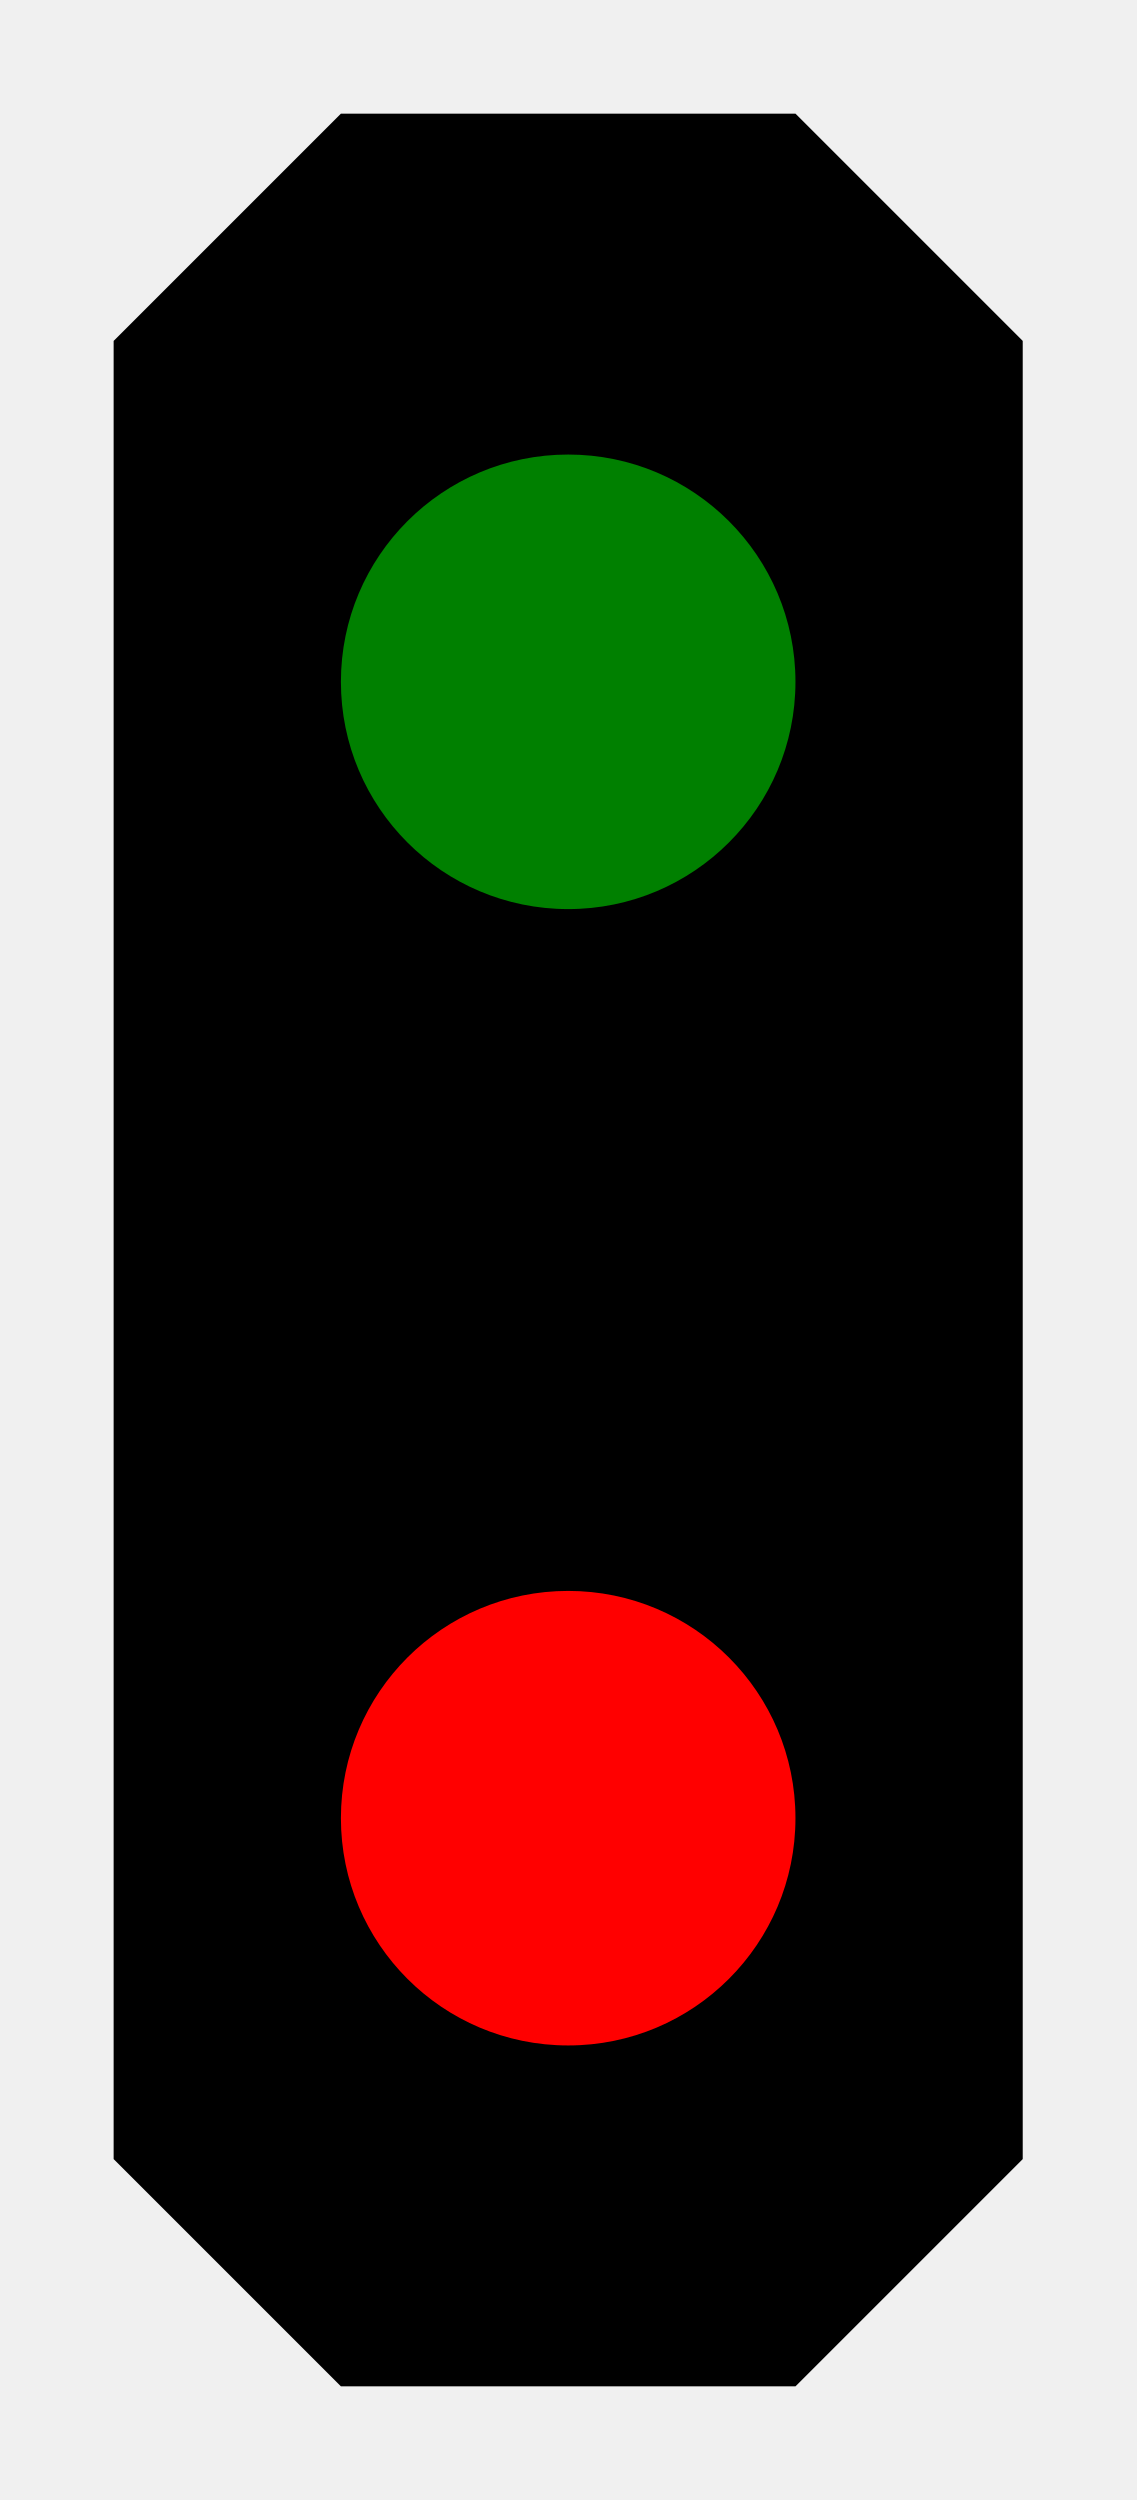
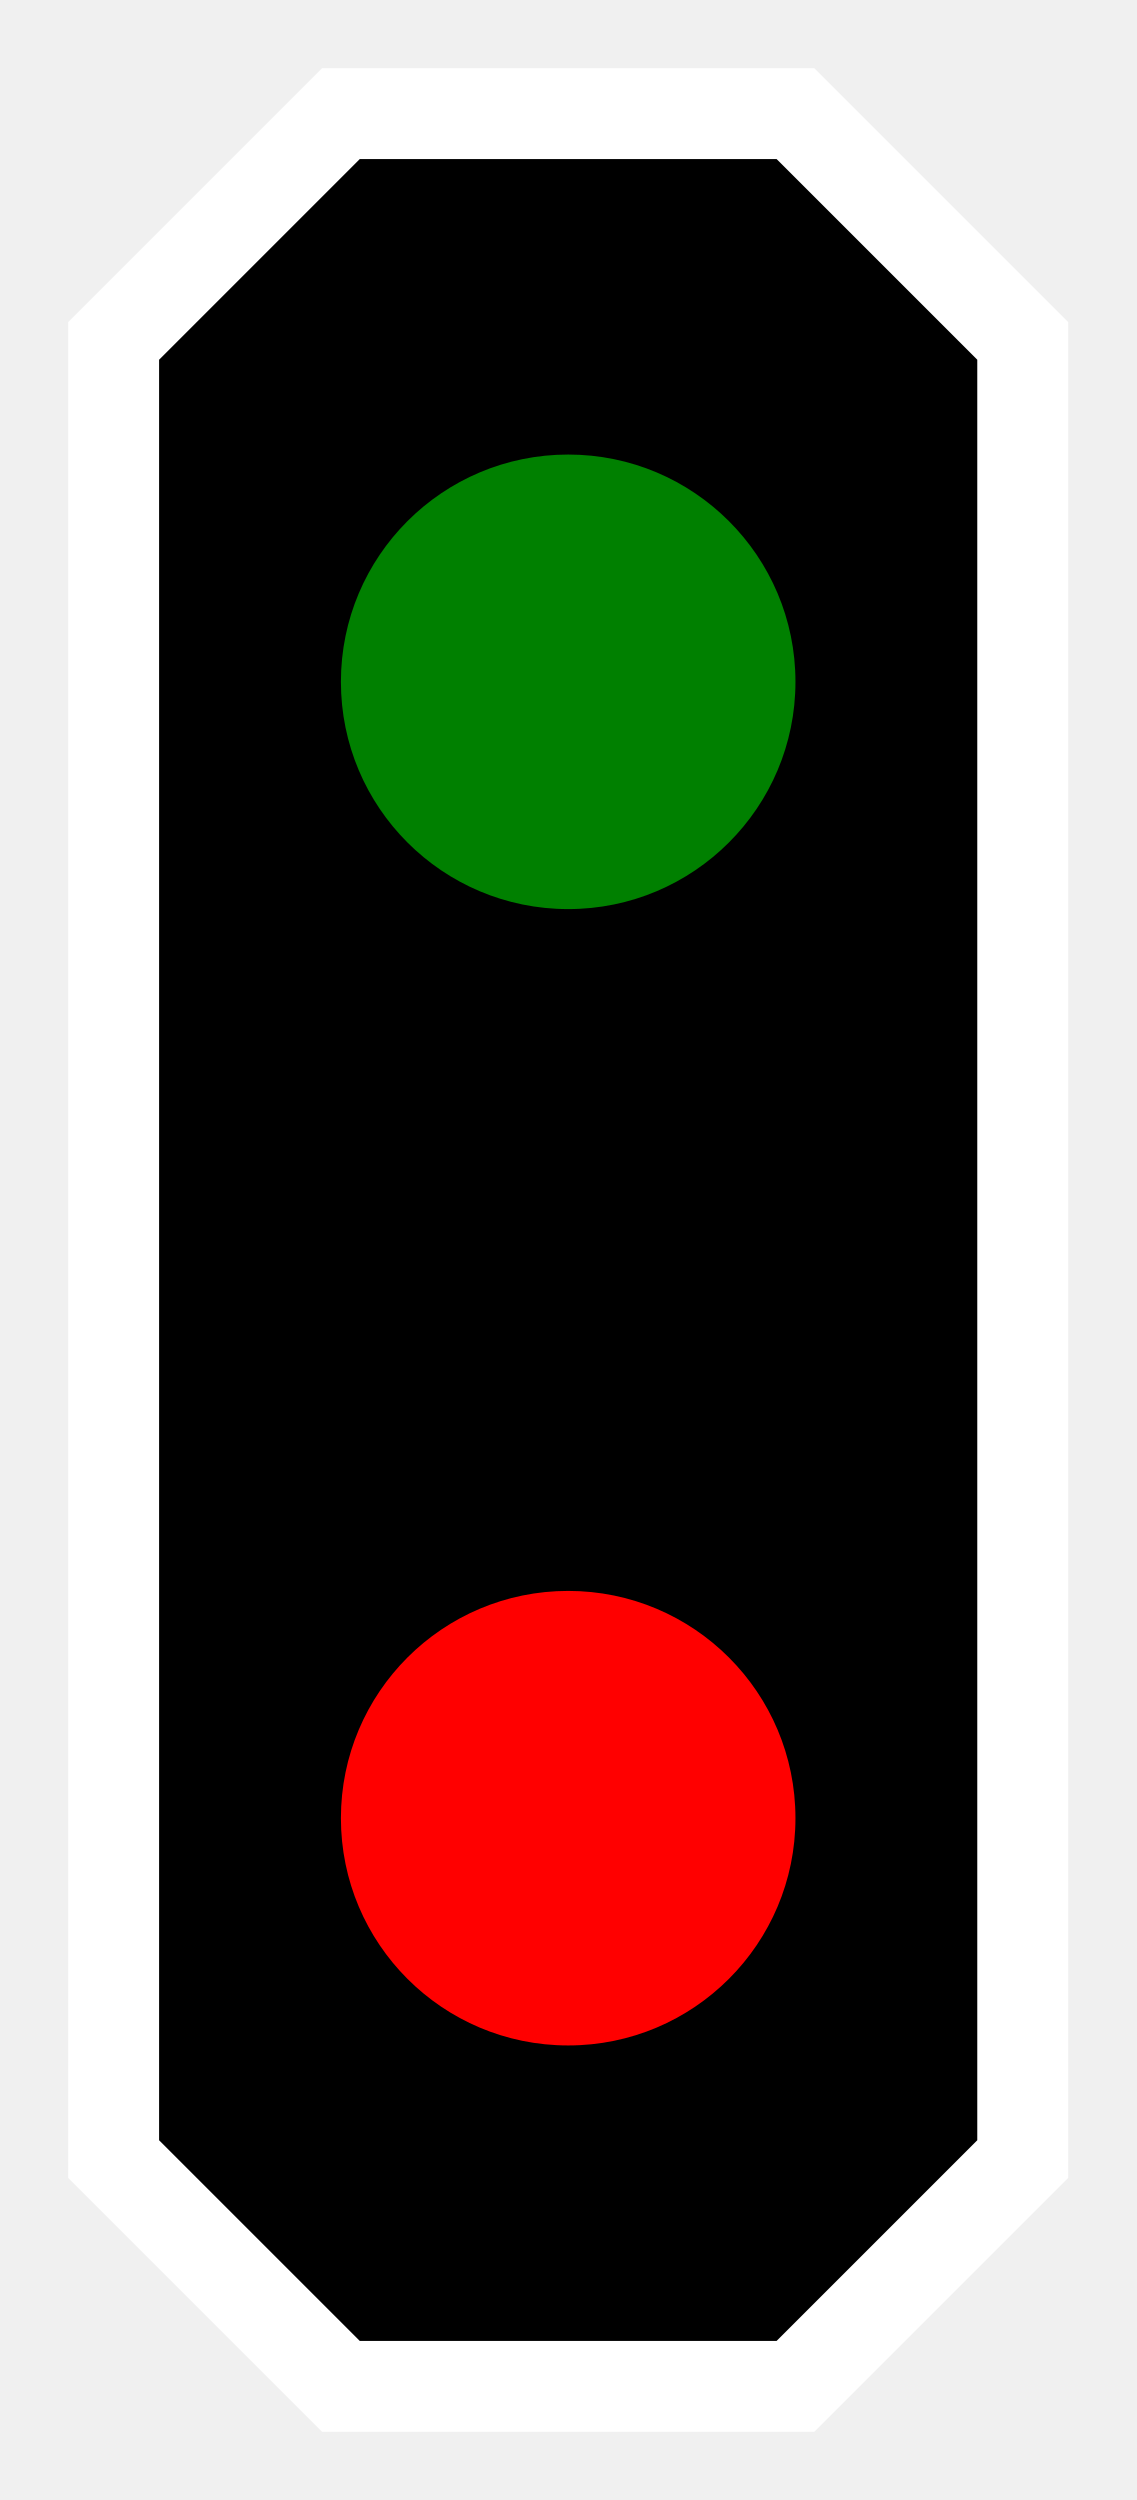
<svg xmlns="http://www.w3.org/2000/svg" viewBox="-250.0 -550.0 500.0 1100.0">
  <g transform="scale(1, -1)">
-     <path d="M -100,500 L 100,500 L 200,400 L 200,-400 L 100,-500 L -100,-500 L -200,-400 L -200,400 Z" fill="#000000" stroke="none" stroke-width="0" />
+     <path d="M -100,500 L 100,500 L 200,400 L 200,-400 L 100,-500 L -100,-500 L -200,-400 L -200,400 Z" fill="#000000" stroke="#ffffff" stroke-width="40" />
    <path d="m -100, 0 a 100,100 0 1,0 200,0 a 100,100 0 1,0 -200,0" transform="translate(0.0, 250.0)" fill="green" />
    <path d="m -100, 0 a 100,100 0 1,0 200,0 a 100,100 0 1,0 -200,0" transform="translate(0.0, -250.0)" fill="red" />
  </g>
</svg>
